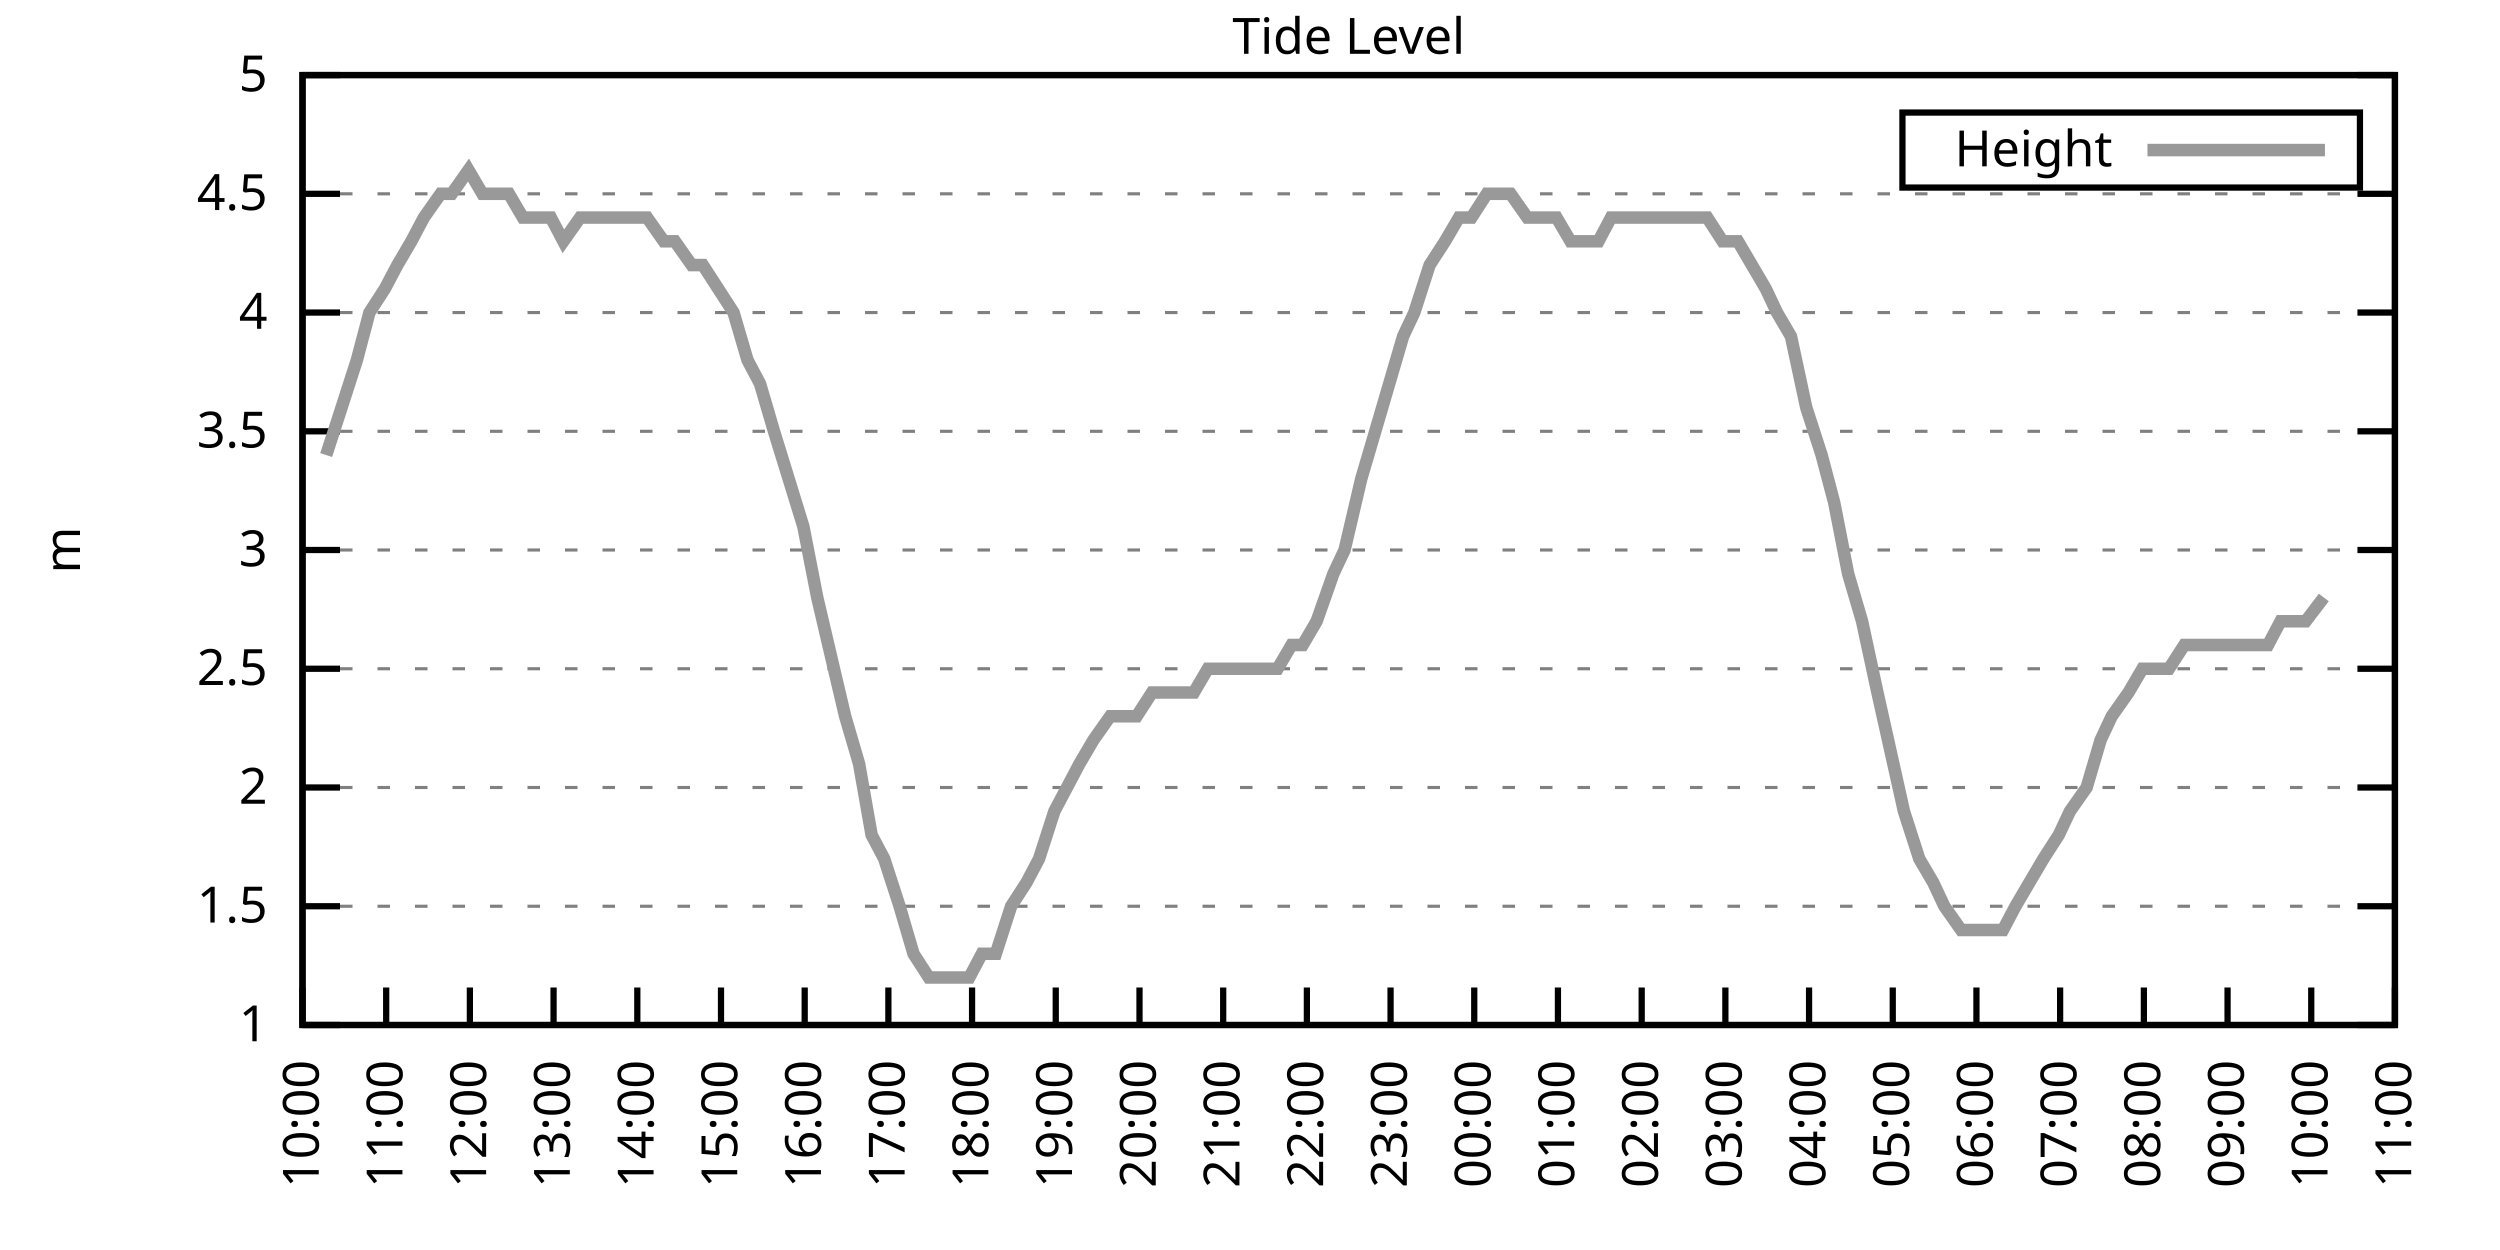
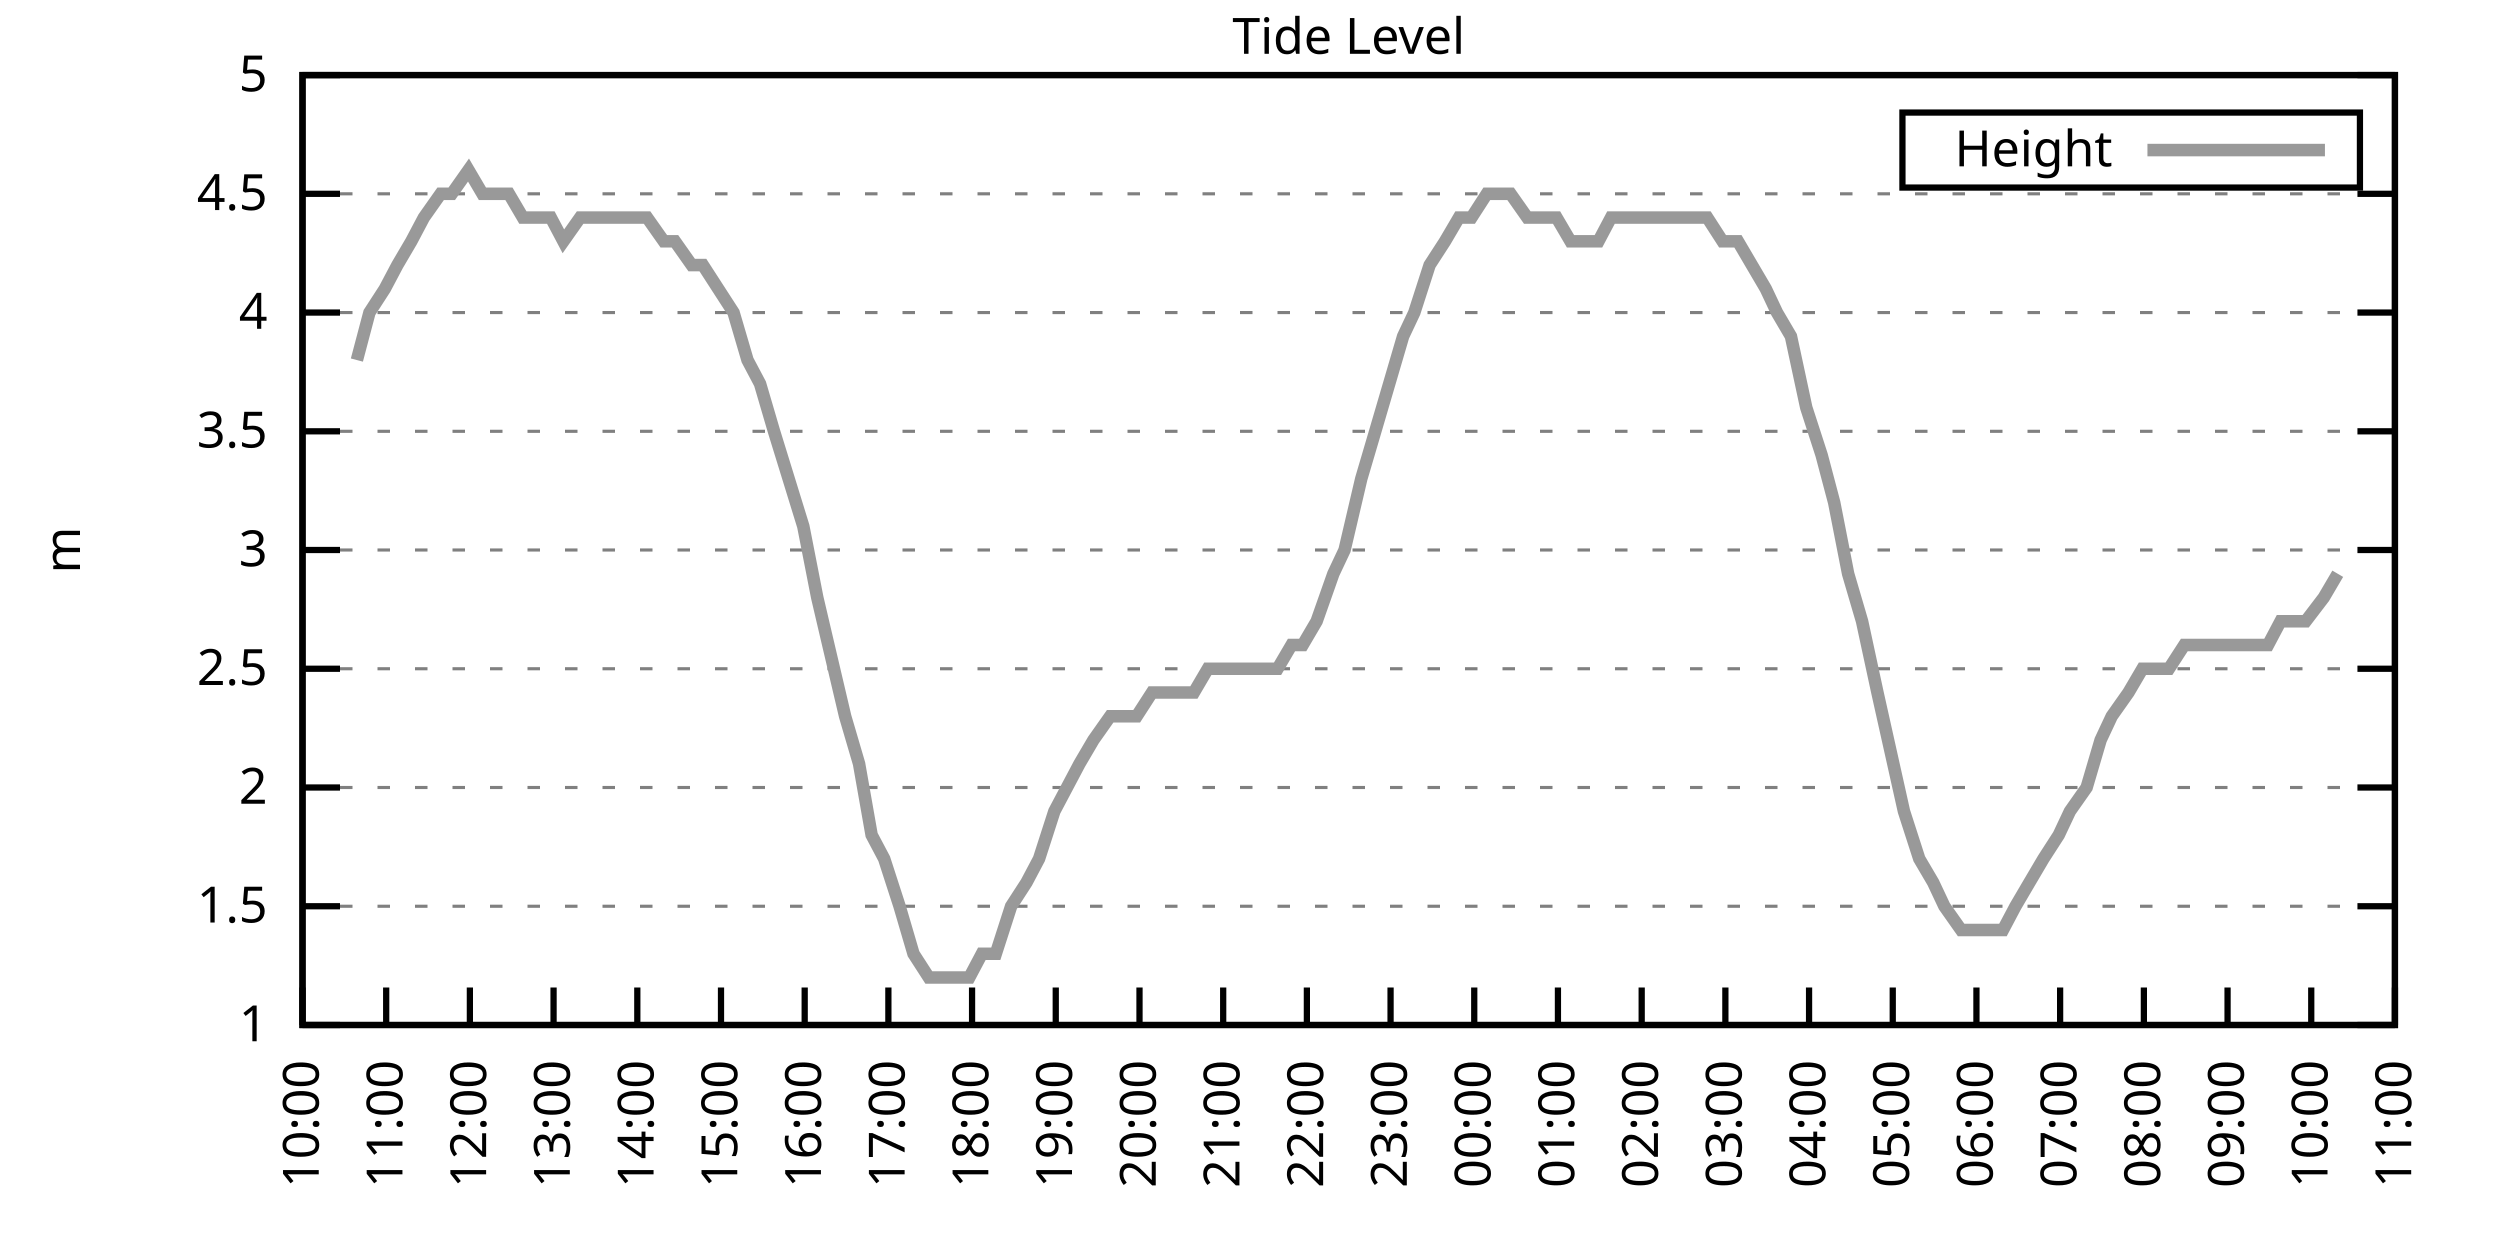
<svg xmlns="http://www.w3.org/2000/svg" xmlns:xlink="http://www.w3.org/1999/xlink" width="400" height="200" viewBox="0 0 400 200">
  <g id="gnuplot_canvas">
    <rect x="0" y="0" width="400" height="200" fill="none" />
    <defs>
      <circle id="gpDot" r="0.5" stroke-width="0.5" stroke="currentColor" />
      <path id="gpPt0" stroke-width="0.333" stroke="currentColor" d="M-1,0 h2 M0,-1 v2" />
      <path id="gpPt1" stroke-width="0.333" stroke="currentColor" d="M-1,-1 L1,1 M1,-1 L-1,1" />
      <path id="gpPt2" stroke-width="0.333" stroke="currentColor" d="M-1,0 L1,0 M0,-1 L0,1 M-1,-1 L1,1 M-1,1 L1,-1" />
      <rect id="gpPt3" stroke-width="0.333" stroke="currentColor" x="-1" y="-1" width="2" height="2" />
      <rect id="gpPt4" stroke-width="0.333" stroke="currentColor" fill="currentColor" x="-1" y="-1" width="2" height="2" />
      <circle id="gpPt5" stroke-width="0.333" stroke="currentColor" cx="0" cy="0" r="1" />
      <use xlink:href="#gpPt5" id="gpPt6" fill="currentColor" stroke="none" />
      <path id="gpPt7" stroke-width="0.333" stroke="currentColor" d="M0,-1.33 L-1.33,0.67 L1.33,0.67 z" />
      <use xlink:href="#gpPt7" id="gpPt8" fill="currentColor" stroke="none" />
      <use xlink:href="#gpPt7" id="gpPt9" stroke="currentColor" transform="rotate(180)" />
      <use xlink:href="#gpPt9" id="gpPt10" fill="currentColor" stroke="none" />
      <use xlink:href="#gpPt3" id="gpPt11" stroke="currentColor" transform="rotate(45)" />
      <use xlink:href="#gpPt11" id="gpPt12" fill="currentColor" stroke="none" />
      <path id="gpPt13" stroke-width="0.333" stroke="currentColor" d="M0,1.330 L1.265,0.411 L0.782,-1.067 L-0.782,-1.076 L-1.265,0.411 z" />
      <use xlink:href="#gpPt13" id="gpPt14" fill="currentColor" stroke="none" />
      <filter id="textbox" filterUnits="objectBoundingBox" x="0" y="0" height="1" width="1">
        <feFlood flood-color="white" flood-opacity="1" result="bgnd" />
        <feComposite in="SourceGraphic" in2="bgnd" operator="atop" />
      </filter>
      <filter id="greybox" filterUnits="objectBoundingBox" x="0" y="0" height="1" width="1">
        <feFlood flood-color="lightgrey" flood-opacity="1" result="grey" />
        <feComposite in="SourceGraphic" in2="grey" operator="atop" />
      </filter>
    </defs>
    <g fill="none" color="white" stroke="currentColor" stroke-width="1.00" stroke-linecap="butt" stroke-linejoin="miter">
</g>
    <g fill="none" color="black" stroke="currentColor" stroke-width="1.00" stroke-linecap="butt" stroke-linejoin="miter">
      <g stroke="none" shape-rendering="crispEdges">
        <polygon fill="rgb(255, 255, 255)" points="48.40,164.00 383.18,164.00 383.18,12.02 48.40,12.02 " />
      </g>
    </g>
    <g fill="none" color="black" stroke="currentColor" stroke-width="1.00" stroke-linecap="butt" stroke-linejoin="miter">
</g>
    <g fill="none" color="black" stroke="black" stroke-width="0.50" stroke-linecap="butt" stroke-linejoin="miter">
</g>
    <g fill="none" color="gray" stroke="currentColor" stroke-width="0.50" stroke-linecap="butt" stroke-linejoin="miter">
      <path stroke="gray" stroke-dasharray="2,4" class="gridline" d="M48.40,164.00 L383.19,164.00  " />
    </g>
    <g fill="none" color="gray" stroke="gray" stroke-width="1.00" stroke-linecap="butt" stroke-linejoin="miter">
</g>
    <g fill="none" color="black" stroke="currentColor" stroke-width="1.00" stroke-linecap="butt" stroke-linejoin="miter">
      <path stroke="black" d="M48.40,164.00 L54.40,164.00 M383.19,164.00 L377.19,164.00  " />
      <g transform="translate(42.80,166.60)" stroke="none" fill="black" font-family="Sans" font-size="8.00" text-anchor="end">
        <text>
          <tspan font-family="Sans"> 1</tspan>
        </text>
      </g>
    </g>
    <g fill="none" color="black" stroke="currentColor" stroke-width="1.00" stroke-linecap="butt" stroke-linejoin="miter">
</g>
    <g fill="none" color="black" stroke="black" stroke-width="0.50" stroke-linecap="butt" stroke-linejoin="miter">
</g>
    <g fill="none" color="gray" stroke="currentColor" stroke-width="0.50" stroke-linecap="butt" stroke-linejoin="miter">
      <path stroke="gray" stroke-dasharray="2,4" class="gridline" d="M48.40,145.00 L383.19,145.00  " />
    </g>
    <g fill="none" color="gray" stroke="gray" stroke-width="1.00" stroke-linecap="butt" stroke-linejoin="miter">
</g>
    <g fill="none" color="black" stroke="currentColor" stroke-width="1.00" stroke-linecap="butt" stroke-linejoin="miter">
      <path stroke="black" d="M48.40,145.00 L54.40,145.00 M383.19,145.00 L377.19,145.00  " />
      <g transform="translate(42.80,147.60)" stroke="none" fill="black" font-family="Sans" font-size="8.00" text-anchor="end">
        <text>
          <tspan font-family="Sans"> 1.5</tspan>
        </text>
      </g>
    </g>
    <g fill="none" color="black" stroke="currentColor" stroke-width="1.00" stroke-linecap="butt" stroke-linejoin="miter">
</g>
    <g fill="none" color="black" stroke="black" stroke-width="0.50" stroke-linecap="butt" stroke-linejoin="miter">
</g>
    <g fill="none" color="gray" stroke="currentColor" stroke-width="0.50" stroke-linecap="butt" stroke-linejoin="miter">
      <path stroke="gray" stroke-dasharray="2,4" class="gridline" d="M48.40,126.00 L383.19,126.00  " />
    </g>
    <g fill="none" color="gray" stroke="gray" stroke-width="1.00" stroke-linecap="butt" stroke-linejoin="miter">
</g>
    <g fill="none" color="black" stroke="currentColor" stroke-width="1.00" stroke-linecap="butt" stroke-linejoin="miter">
      <path stroke="black" d="M48.40,126.00 L54.40,126.00 M383.19,126.00 L377.19,126.00  " />
      <g transform="translate(42.80,128.60)" stroke="none" fill="black" font-family="Sans" font-size="8.00" text-anchor="end">
        <text>
          <tspan font-family="Sans"> 2</tspan>
        </text>
      </g>
    </g>
    <g fill="none" color="black" stroke="currentColor" stroke-width="1.00" stroke-linecap="butt" stroke-linejoin="miter">
</g>
    <g fill="none" color="black" stroke="black" stroke-width="0.50" stroke-linecap="butt" stroke-linejoin="miter">
</g>
    <g fill="none" color="gray" stroke="currentColor" stroke-width="0.50" stroke-linecap="butt" stroke-linejoin="miter">
      <path stroke="gray" stroke-dasharray="2,4" class="gridline" d="M48.40,107.00 L383.19,107.00  " />
    </g>
    <g fill="none" color="gray" stroke="gray" stroke-width="1.00" stroke-linecap="butt" stroke-linejoin="miter">
</g>
    <g fill="none" color="black" stroke="currentColor" stroke-width="1.00" stroke-linecap="butt" stroke-linejoin="miter">
      <path stroke="black" d="M48.40,107.00 L54.40,107.00 M383.19,107.00 L377.19,107.00  " />
      <g transform="translate(42.80,109.60)" stroke="none" fill="black" font-family="Sans" font-size="8.00" text-anchor="end">
        <text>
          <tspan font-family="Sans"> 2.5</tspan>
        </text>
      </g>
    </g>
    <g fill="none" color="black" stroke="currentColor" stroke-width="1.00" stroke-linecap="butt" stroke-linejoin="miter">
</g>
    <g fill="none" color="black" stroke="black" stroke-width="0.50" stroke-linecap="butt" stroke-linejoin="miter">
</g>
    <g fill="none" color="gray" stroke="currentColor" stroke-width="0.50" stroke-linecap="butt" stroke-linejoin="miter">
      <path stroke="gray" stroke-dasharray="2,4" class="gridline" d="M48.40,88.00 L383.19,88.00  " />
    </g>
    <g fill="none" color="gray" stroke="gray" stroke-width="1.00" stroke-linecap="butt" stroke-linejoin="miter">
</g>
    <g fill="none" color="black" stroke="currentColor" stroke-width="1.00" stroke-linecap="butt" stroke-linejoin="miter">
      <path stroke="black" d="M48.40,88.00 L54.40,88.00 M383.19,88.00 L377.19,88.00  " />
      <g transform="translate(42.80,90.60)" stroke="none" fill="black" font-family="Sans" font-size="8.00" text-anchor="end">
        <text>
          <tspan font-family="Sans"> 3</tspan>
        </text>
      </g>
    </g>
    <g fill="none" color="black" stroke="currentColor" stroke-width="1.00" stroke-linecap="butt" stroke-linejoin="miter">
</g>
    <g fill="none" color="black" stroke="black" stroke-width="0.50" stroke-linecap="butt" stroke-linejoin="miter">
</g>
    <g fill="none" color="gray" stroke="currentColor" stroke-width="0.50" stroke-linecap="butt" stroke-linejoin="miter">
      <path stroke="gray" stroke-dasharray="2,4" class="gridline" d="M48.40,69.01 L383.19,69.01  " />
    </g>
    <g fill="none" color="gray" stroke="gray" stroke-width="1.00" stroke-linecap="butt" stroke-linejoin="miter">
</g>
    <g fill="none" color="black" stroke="currentColor" stroke-width="1.00" stroke-linecap="butt" stroke-linejoin="miter">
      <path stroke="black" d="M48.40,69.01 L54.40,69.01 M383.19,69.01 L377.19,69.01  " />
      <g transform="translate(42.80,71.61)" stroke="none" fill="black" font-family="Sans" font-size="8.00" text-anchor="end">
        <text>
          <tspan font-family="Sans"> 3.5</tspan>
        </text>
      </g>
    </g>
    <g fill="none" color="black" stroke="currentColor" stroke-width="1.00" stroke-linecap="butt" stroke-linejoin="miter">
</g>
    <g fill="none" color="black" stroke="black" stroke-width="0.50" stroke-linecap="butt" stroke-linejoin="miter">
</g>
    <g fill="none" color="gray" stroke="currentColor" stroke-width="0.50" stroke-linecap="butt" stroke-linejoin="miter">
      <path stroke="gray" stroke-dasharray="2,4" class="gridline" d="M48.40,50.01 L383.19,50.01  " />
    </g>
    <g fill="none" color="gray" stroke="gray" stroke-width="1.00" stroke-linecap="butt" stroke-linejoin="miter">
</g>
    <g fill="none" color="black" stroke="currentColor" stroke-width="1.00" stroke-linecap="butt" stroke-linejoin="miter">
      <path stroke="black" d="M48.40,50.01 L54.40,50.01 M383.19,50.01 L377.19,50.01  " />
      <g transform="translate(42.80,52.61)" stroke="none" fill="black" font-family="Sans" font-size="8.00" text-anchor="end">
        <text>
          <tspan font-family="Sans"> 4</tspan>
        </text>
      </g>
    </g>
    <g fill="none" color="black" stroke="currentColor" stroke-width="1.00" stroke-linecap="butt" stroke-linejoin="miter">
</g>
    <g fill="none" color="black" stroke="black" stroke-width="0.50" stroke-linecap="butt" stroke-linejoin="miter">
</g>
    <g fill="none" color="gray" stroke="currentColor" stroke-width="0.50" stroke-linecap="butt" stroke-linejoin="miter">
      <path stroke="gray" stroke-dasharray="2,4" class="gridline" d="M48.40,31.01 L383.19,31.01  " />
    </g>
    <g fill="none" color="gray" stroke="gray" stroke-width="1.00" stroke-linecap="butt" stroke-linejoin="miter">
</g>
    <g fill="none" color="black" stroke="currentColor" stroke-width="1.00" stroke-linecap="butt" stroke-linejoin="miter">
      <path stroke="black" d="M48.40,31.01 L54.40,31.01 M383.19,31.01 L377.19,31.01  " />
      <g transform="translate(42.80,33.61)" stroke="none" fill="black" font-family="Sans" font-size="8.00" text-anchor="end">
        <text>
          <tspan font-family="Sans"> 4.5</tspan>
        </text>
      </g>
    </g>
    <g fill="none" color="black" stroke="currentColor" stroke-width="1.00" stroke-linecap="butt" stroke-linejoin="miter">
</g>
    <g fill="none" color="black" stroke="black" stroke-width="0.50" stroke-linecap="butt" stroke-linejoin="miter">
</g>
    <g fill="none" color="gray" stroke="currentColor" stroke-width="0.50" stroke-linecap="butt" stroke-linejoin="miter">
      <path stroke="gray" stroke-dasharray="2,4" class="gridline" d="M48.40,12.01 L383.19,12.01  " />
    </g>
    <g fill="none" color="gray" stroke="gray" stroke-width="1.00" stroke-linecap="butt" stroke-linejoin="miter">
</g>
    <g fill="none" color="black" stroke="currentColor" stroke-width="1.00" stroke-linecap="butt" stroke-linejoin="miter">
      <path stroke="black" d="M48.40,12.01 L54.40,12.01 M383.19,12.01 L377.19,12.01  " />
      <g transform="translate(42.80,14.61)" stroke="none" fill="black" font-family="Sans" font-size="8.00" text-anchor="end">
        <text>
          <tspan font-family="Sans"> 5</tspan>
        </text>
      </g>
    </g>
    <g fill="none" color="black" stroke="currentColor" stroke-width="1.00" stroke-linecap="butt" stroke-linejoin="miter">
      <path stroke="black" d="M48.40,164.00 L48.40,158.00  " />
      <g transform="translate(51.00,169.60) rotate(270.00)" stroke="none" fill="black" font-family="Sans" font-size="8.00" text-anchor="end">
        <text>
          <tspan font-family="Sans">10:00</tspan>
        </text>
      </g>
    </g>
    <g fill="none" color="black" stroke="currentColor" stroke-width="1.00" stroke-linecap="butt" stroke-linejoin="miter">
      <path stroke="black" d="M61.79,164.00 L61.79,158.00  " />
      <g transform="translate(64.39,169.60) rotate(270.00)" stroke="none" fill="black" font-family="Sans" font-size="8.00" text-anchor="end">
        <text>
          <tspan font-family="Sans">11:00</tspan>
        </text>
      </g>
    </g>
    <g fill="none" color="black" stroke="currentColor" stroke-width="1.00" stroke-linecap="butt" stroke-linejoin="miter">
      <path stroke="black" d="M75.18,164.00 L75.18,158.00  " />
      <g transform="translate(77.78,169.60) rotate(270.00)" stroke="none" fill="black" font-family="Sans" font-size="8.00" text-anchor="end">
        <text>
          <tspan font-family="Sans">12:00</tspan>
        </text>
      </g>
    </g>
    <g fill="none" color="black" stroke="currentColor" stroke-width="1.00" stroke-linecap="butt" stroke-linejoin="miter">
      <path stroke="black" d="M88.57,164.00 L88.57,158.00  " />
      <g transform="translate(91.17,169.60) rotate(270.00)" stroke="none" fill="black" font-family="Sans" font-size="8.00" text-anchor="end">
        <text>
          <tspan font-family="Sans">13:00</tspan>
        </text>
      </g>
    </g>
    <g fill="none" color="black" stroke="currentColor" stroke-width="1.00" stroke-linecap="butt" stroke-linejoin="miter">
      <path stroke="black" d="M101.97,164.00 L101.97,158.00  " />
      <g transform="translate(104.57,169.60) rotate(270.00)" stroke="none" fill="black" font-family="Sans" font-size="8.00" text-anchor="end">
        <text>
          <tspan font-family="Sans">14:00</tspan>
        </text>
      </g>
    </g>
    <g fill="none" color="black" stroke="currentColor" stroke-width="1.00" stroke-linecap="butt" stroke-linejoin="miter">
      <path stroke="black" d="M115.36,164.00 L115.36,158.00  " />
      <g transform="translate(117.96,169.60) rotate(270.00)" stroke="none" fill="black" font-family="Sans" font-size="8.00" text-anchor="end">
        <text>
          <tspan font-family="Sans">15:00</tspan>
        </text>
      </g>
    </g>
    <g fill="none" color="black" stroke="currentColor" stroke-width="1.00" stroke-linecap="butt" stroke-linejoin="miter">
      <path stroke="black" d="M128.75,164.00 L128.75,158.00  " />
      <g transform="translate(131.35,169.60) rotate(270.00)" stroke="none" fill="black" font-family="Sans" font-size="8.00" text-anchor="end">
        <text>
          <tspan font-family="Sans">16:00</tspan>
        </text>
      </g>
    </g>
    <g fill="none" color="black" stroke="currentColor" stroke-width="1.00" stroke-linecap="butt" stroke-linejoin="miter">
      <path stroke="black" d="M142.14,164.00 L142.14,158.00  " />
      <g transform="translate(144.74,169.60) rotate(270.00)" stroke="none" fill="black" font-family="Sans" font-size="8.00" text-anchor="end">
        <text>
          <tspan font-family="Sans">17:00</tspan>
        </text>
      </g>
    </g>
    <g fill="none" color="black" stroke="currentColor" stroke-width="1.00" stroke-linecap="butt" stroke-linejoin="miter">
      <path stroke="black" d="M155.53,164.00 L155.53,158.00  " />
      <g transform="translate(158.13,169.60) rotate(270.00)" stroke="none" fill="black" font-family="Sans" font-size="8.00" text-anchor="end">
        <text>
          <tspan font-family="Sans">18:00</tspan>
        </text>
      </g>
    </g>
    <g fill="none" color="black" stroke="currentColor" stroke-width="1.00" stroke-linecap="butt" stroke-linejoin="miter">
      <path stroke="black" d="M168.92,164.00 L168.92,158.00  " />
      <g transform="translate(171.52,169.60) rotate(270.00)" stroke="none" fill="black" font-family="Sans" font-size="8.00" text-anchor="end">
        <text>
          <tspan font-family="Sans">19:00</tspan>
        </text>
      </g>
    </g>
    <g fill="none" color="black" stroke="currentColor" stroke-width="1.00" stroke-linecap="butt" stroke-linejoin="miter">
      <path stroke="black" d="M182.32,164.00 L182.32,158.00  " />
      <g transform="translate(184.92,169.60) rotate(270.00)" stroke="none" fill="black" font-family="Sans" font-size="8.00" text-anchor="end">
        <text>
          <tspan font-family="Sans">20:00</tspan>
        </text>
      </g>
    </g>
    <g fill="none" color="black" stroke="currentColor" stroke-width="1.00" stroke-linecap="butt" stroke-linejoin="miter">
      <path stroke="black" d="M195.71,164.00 L195.71,158.00  " />
      <g transform="translate(198.31,169.60) rotate(270.00)" stroke="none" fill="black" font-family="Sans" font-size="8.00" text-anchor="end">
        <text>
          <tspan font-family="Sans">21:00</tspan>
        </text>
      </g>
    </g>
    <g fill="none" color="black" stroke="currentColor" stroke-width="1.00" stroke-linecap="butt" stroke-linejoin="miter">
      <path stroke="black" d="M209.10,164.00 L209.10,158.00  " />
      <g transform="translate(211.70,169.60) rotate(270.00)" stroke="none" fill="black" font-family="Sans" font-size="8.00" text-anchor="end">
        <text>
          <tspan font-family="Sans">22:00</tspan>
        </text>
      </g>
    </g>
    <g fill="none" color="black" stroke="currentColor" stroke-width="1.00" stroke-linecap="butt" stroke-linejoin="miter">
      <path stroke="black" d="M222.49,164.00 L222.49,158.00  " />
      <g transform="translate(225.09,169.60) rotate(270.00)" stroke="none" fill="black" font-family="Sans" font-size="8.00" text-anchor="end">
        <text>
          <tspan font-family="Sans">23:00</tspan>
        </text>
      </g>
    </g>
    <g fill="none" color="black" stroke="currentColor" stroke-width="1.00" stroke-linecap="butt" stroke-linejoin="miter">
      <path stroke="black" d="M235.88,164.00 L235.88,158.00  " />
      <g transform="translate(238.48,169.60) rotate(270.00)" stroke="none" fill="black" font-family="Sans" font-size="8.00" text-anchor="end">
        <text>
          <tspan font-family="Sans">00:00</tspan>
        </text>
      </g>
    </g>
    <g fill="none" color="black" stroke="currentColor" stroke-width="1.00" stroke-linecap="butt" stroke-linejoin="miter">
      <path stroke="black" d="M249.27,164.00 L249.27,158.00  " />
      <g transform="translate(251.87,169.60) rotate(270.00)" stroke="none" fill="black" font-family="Sans" font-size="8.00" text-anchor="end">
        <text>
          <tspan font-family="Sans">01:00</tspan>
        </text>
      </g>
    </g>
    <g fill="none" color="black" stroke="currentColor" stroke-width="1.00" stroke-linecap="butt" stroke-linejoin="miter">
      <path stroke="black" d="M262.67,164.00 L262.67,158.00  " />
      <g transform="translate(265.27,169.60) rotate(270.00)" stroke="none" fill="black" font-family="Sans" font-size="8.00" text-anchor="end">
        <text>
          <tspan font-family="Sans">02:00</tspan>
        </text>
      </g>
    </g>
    <g fill="none" color="black" stroke="currentColor" stroke-width="1.00" stroke-linecap="butt" stroke-linejoin="miter">
      <path stroke="black" d="M276.06,164.00 L276.06,158.00  " />
      <g transform="translate(278.66,169.60) rotate(270.00)" stroke="none" fill="black" font-family="Sans" font-size="8.00" text-anchor="end">
        <text>
          <tspan font-family="Sans">03:00</tspan>
        </text>
      </g>
    </g>
    <g fill="none" color="black" stroke="currentColor" stroke-width="1.00" stroke-linecap="butt" stroke-linejoin="miter">
      <path stroke="black" d="M289.45,164.00 L289.45,158.00  " />
      <g transform="translate(292.05,169.60) rotate(270.00)" stroke="none" fill="black" font-family="Sans" font-size="8.00" text-anchor="end">
        <text>
          <tspan font-family="Sans">04:00</tspan>
        </text>
      </g>
    </g>
    <g fill="none" color="black" stroke="currentColor" stroke-width="1.00" stroke-linecap="butt" stroke-linejoin="miter">
      <path stroke="black" d="M302.84,164.00 L302.84,158.00  " />
      <g transform="translate(305.44,169.60) rotate(270.00)" stroke="none" fill="black" font-family="Sans" font-size="8.00" text-anchor="end">
        <text>
          <tspan font-family="Sans">05:00</tspan>
        </text>
      </g>
    </g>
    <g fill="none" color="black" stroke="currentColor" stroke-width="1.00" stroke-linecap="butt" stroke-linejoin="miter">
      <path stroke="black" d="M316.23,164.00 L316.23,158.00  " />
      <g transform="translate(318.83,169.60) rotate(270.00)" stroke="none" fill="black" font-family="Sans" font-size="8.00" text-anchor="end">
        <text>
          <tspan font-family="Sans">06:00</tspan>
        </text>
      </g>
    </g>
    <g fill="none" color="black" stroke="currentColor" stroke-width="1.00" stroke-linecap="butt" stroke-linejoin="miter">
      <path stroke="black" d="M329.62,164.00 L329.62,158.00  " />
      <g transform="translate(332.22,169.60) rotate(270.00)" stroke="none" fill="black" font-family="Sans" font-size="8.00" text-anchor="end">
        <text>
          <tspan font-family="Sans">07:00</tspan>
        </text>
      </g>
    </g>
    <g fill="none" color="black" stroke="currentColor" stroke-width="1.00" stroke-linecap="butt" stroke-linejoin="miter">
      <path stroke="black" d="M343.02,164.00 L343.02,158.00  " />
      <g transform="translate(345.62,169.60) rotate(270.00)" stroke="none" fill="black" font-family="Sans" font-size="8.00" text-anchor="end">
        <text>
          <tspan font-family="Sans">08:00</tspan>
        </text>
      </g>
    </g>
    <g fill="none" color="black" stroke="currentColor" stroke-width="1.00" stroke-linecap="butt" stroke-linejoin="miter">
      <path stroke="black" d="M356.41,164.00 L356.41,158.00  " />
      <g transform="translate(359.01,169.60) rotate(270.00)" stroke="none" fill="black" font-family="Sans" font-size="8.00" text-anchor="end">
        <text>
          <tspan font-family="Sans">09:00</tspan>
        </text>
      </g>
    </g>
    <g fill="none" color="black" stroke="currentColor" stroke-width="1.00" stroke-linecap="butt" stroke-linejoin="miter">
      <path stroke="black" d="M369.80,164.00 L369.80,158.00  " />
      <g transform="translate(372.40,169.60) rotate(270.00)" stroke="none" fill="black" font-family="Sans" font-size="8.00" text-anchor="end">
        <text>
          <tspan font-family="Sans">10:00</tspan>
        </text>
      </g>
    </g>
    <g fill="none" color="black" stroke="currentColor" stroke-width="1.00" stroke-linecap="butt" stroke-linejoin="miter">
      <path stroke="black" d="M383.19,164.00 L383.19,158.00  " />
      <g transform="translate(385.79,169.60) rotate(270.00)" stroke="none" fill="black" font-family="Sans" font-size="8.00" text-anchor="end">
        <text>
          <tspan font-family="Sans">11:00</tspan>
        </text>
      </g>
    </g>
    <g fill="none" color="black" stroke="currentColor" stroke-width="1.00" stroke-linecap="butt" stroke-linejoin="miter">
</g>
    <g fill="none" color="black" stroke="currentColor" stroke-width="1.00" stroke-linecap="butt" stroke-linejoin="miter">
      <path stroke="black" d="M48.40,12.01 L48.40,164.00 L383.19,164.00 L383.19,12.01 L48.40,12.01 Z  " />
    </g>
    <g fill="none" color="black" stroke="currentColor" stroke-width="1.00" stroke-linecap="butt" stroke-linejoin="miter">
</g>
    <g fill="none" color="black" stroke="currentColor" stroke-width="1.00" stroke-linecap="butt" stroke-linejoin="miter">
      <path stroke="black" d="M304.39,30.01 L304.39,18.01 L377.59,18.01 L377.59,30.01 L304.39,30.01 Z  " />
    </g>
    <g id="Tide_level_plot_1">
      <g fill="none" color="white" stroke="black" stroke-width="2.00" stroke-linecap="butt" stroke-linejoin="miter">
</g>
      <g fill="none" color="black" stroke="currentColor" stroke-width="2.00" stroke-linecap="butt" stroke-linejoin="miter">
        <g transform="translate(337.99,26.61)" stroke="none" fill="black" font-family="Sans" font-size="8.00" text-anchor="end">
          <text>
            <tspan font-family="Sans">Height</tspan>
          </text>
        </g>
      </g>
      <g fill="none" color="black" stroke="currentColor" stroke-width="2.00" stroke-linecap="butt" stroke-linejoin="miter">
-         <path stroke="rgb(153, 153, 153)" d="M343.59,24.01 L371.99,24.01 M52.19,72.81 L54.65,65.21 L57.10,57.61 L59.11,50.01 L61.57,46.21 L63.58,42.41   L65.81,38.61 L67.82,34.81 L70.50,31.01 L72.28,31.01 L74.96,27.21 L77.19,31.01 L79.42,31.01 L81.43,31.01   L83.66,34.81 L86.12,34.81 L88.13,34.81 L90.14,38.61 L92.82,34.81 L95.05,34.81 L97.06,34.81 L99.06,34.81   L101.30,34.81 L103.53,34.81 L106.21,38.61 L107.99,38.61 L110.67,42.41 L112.46,42.41 L117.37,50.01 L119.60,57.61   L121.61,61.41 L123.84,69.01 L128.53,84.21 L130.76,95.60 L132.54,103.20 L135.22,114.60 L137.45,122.20 L139.46,133.60   L141.47,137.40 L143.93,145.00 L146.16,152.60 L148.61,156.40 L150.85,156.40 L152.85,156.40 L155.09,156.40 L157.10,152.60   L159.33,152.60 L161.78,145.00 L164.24,141.20 L166.25,137.40 L168.70,129.80 L170.71,126.00 L172.72,122.20 L174.95,118.40   L177.63,114.60 L179.86,114.60 L181.87,114.60 L184.32,110.80 L186.33,110.80 L188.34,110.80 L191.02,110.80 L193.25,107.00   L195.26,107.00 L197.27,107.00 L199.95,107.00 L201.96,107.00 L204.41,107.00 L206.64,103.20 L208.43,103.20 L210.66,99.40   L213.34,91.80 L215.13,88.00 L217.80,76.61 L220.04,69.01 L222.27,61.41 L224.50,53.81 L226.29,50.01 L228.74,42.41   L231.20,38.61 L233.43,34.81 L235.44,34.81 L237.89,31.01 L240.12,31.01 L241.69,31.01 L244.36,34.81 L249.05,34.81   L251.28,38.61 L253.29,38.61 L255.75,38.61 L257.76,34.81 L260.21,34.81 L262.22,34.81 L264.45,34.81 L266.91,34.81   L269.14,34.81 L271.37,34.81 L273.16,34.81 L275.61,38.61 L278.07,38.61 L280.30,42.41 L282.53,46.21 L284.32,50.01   L286.55,53.81 L289.00,65.21 L291.46,72.81 L293.47,80.41 L295.70,91.80 L297.93,99.40 L300.39,110.80 L304.63,129.80   L307.08,137.40 L309.31,141.20 L311.10,145.00 L313.78,148.80 L315.79,148.80 L317.79,148.80 L320.47,148.80 L322.48,145.00   L324.71,141.20 L326.95,137.40 L329.40,133.60 L331.19,129.80 L333.86,126.00 L336.10,118.40 L337.88,114.60 L340.56,110.80   L342.79,107.00 L345.02,107.00 L347.03,107.00 L349.49,103.20 L351.27,103.20 L353.95,103.20 L355.96,103.20 L357.97,103.20   L360.20,103.20 L362.88,103.20 L364.89,99.40 L367.12,99.40 L368.91,99.40 L371.81,95.60  " />
+         <path stroke="rgb(153, 153, 153)" d="M343.59,24.01 L371.99,24.01 M57.10,57.61 L59.11,50.01 L61.57,46.21 L63.58,42.41 L65.81,38.61 L67.82,34.81   L70.50,31.01 L72.28,31.01 L74.96,27.21 L77.19,31.01 L79.42,31.01 L81.43,31.01 L83.66,34.81 L86.12,34.81   L88.13,34.81 L90.14,38.61 L92.82,34.81 L95.05,34.81 L97.06,34.81 L99.06,34.81 L101.30,34.81 L103.53,34.81   L106.21,38.61 L107.99,38.61 L110.67,42.41 L112.46,42.41 L117.37,50.01 L119.60,57.61 L121.61,61.41 L123.84,69.01   L128.53,84.21 L130.76,95.60 L132.54,103.20 L135.22,114.60 L137.45,122.20 L139.46,133.60 L141.47,137.40 L143.93,145.00   L146.16,152.60 L148.61,156.40 L150.85,156.40 L152.85,156.40 L155.09,156.40 L157.10,152.60 L159.33,152.60 L161.78,145.00   L164.24,141.20 L166.25,137.40 L168.70,129.80 L170.71,126.00 L172.72,122.20 L174.95,118.40 L177.63,114.60 L179.86,114.60   L181.87,114.60 L184.32,110.80 L186.33,110.80 L188.34,110.80 L191.02,110.80 L193.25,107.00 L195.26,107.00 L197.27,107.00   L199.95,107.00 L201.96,107.00 L204.41,107.00 L206.64,103.20 L208.43,103.20 L210.66,99.40 L213.34,91.80 L215.13,88.00   L217.80,76.61 L220.04,69.01 L222.27,61.41 L224.50,53.81 L226.29,50.01 L228.74,42.41 L231.20,38.61 L233.43,34.81   L235.44,34.81 L237.89,31.01 L240.12,31.01 L241.69,31.01 L244.36,34.81 L249.05,34.81 L251.28,38.61 L253.29,38.61   L255.75,38.61 L257.76,34.81 L260.21,34.81 L262.22,34.81 L264.45,34.81 L266.91,34.81 L269.14,34.81 L271.37,34.81   L273.16,34.81 L275.61,38.61 L278.07,38.61 L280.30,42.41 L282.53,46.21 L284.32,50.01 L286.55,53.81 L289.00,65.21   L291.46,72.81 L293.47,80.41 L295.70,91.80 L297.93,99.40 L300.39,110.80 L304.63,129.80 L307.08,137.40 L309.31,141.20   L311.10,145.00 L313.78,148.80 L315.79,148.80 L317.79,148.80 L320.47,148.80 L322.48,145.00 L324.71,141.20 L326.95,137.40   L329.40,133.60 L331.19,129.80 L333.86,126.00 L336.10,118.40 L337.88,114.60 L340.56,110.80 L342.79,107.00 L345.02,107.00   L347.03,107.00 L349.49,103.20 L351.27,103.20 L353.95,103.20 L355.96,103.20 L357.97,103.20 L360.20,103.20 L362.88,103.20   L364.89,99.40 L367.12,99.40 L368.91,99.40 L371.81,95.60 L374.04,91.80  " />
      </g>
    </g>
    <g fill="none" color="black" stroke="currentColor" stroke-width="2.00" stroke-linecap="butt" stroke-linejoin="miter">
</g>
    <g fill="none" color="black" stroke="black" stroke-width="1.00" stroke-linecap="butt" stroke-linejoin="miter">
</g>
    <g fill="none" color="black" stroke="currentColor" stroke-width="1.00" stroke-linecap="butt" stroke-linejoin="miter">
      <path stroke="black" d="M48.40,12.01 L48.40,164.00 L383.19,164.00 L383.19,12.01 L48.40,12.01 Z  " />
      <g transform="translate(12.80,88.01) rotate(270.00)" stroke="none" fill="black" font-family="Sans" font-size="8.00" text-anchor="middle">
        <text>
          <tspan font-family="Sans">m</tspan>
        </text>
      </g>
    </g>
    <g fill="none" color="black" stroke="currentColor" stroke-width="1.00" stroke-linecap="butt" stroke-linejoin="miter">
</g>
    <g fill="none" color="black" stroke="currentColor" stroke-width="1.00" stroke-linecap="butt" stroke-linejoin="miter">
      <g transform="translate(215.79,8.61)" stroke="none" fill="black" font-family="Sans" font-size="8.00" text-anchor="middle">
        <text>
          <tspan font-family="Sans">Tide Level</tspan>
        </text>
      </g>
    </g>
    <g fill="none" color="black" stroke="currentColor" stroke-width="1.00" stroke-linecap="butt" stroke-linejoin="miter">
</g>
  </g>
</svg>
